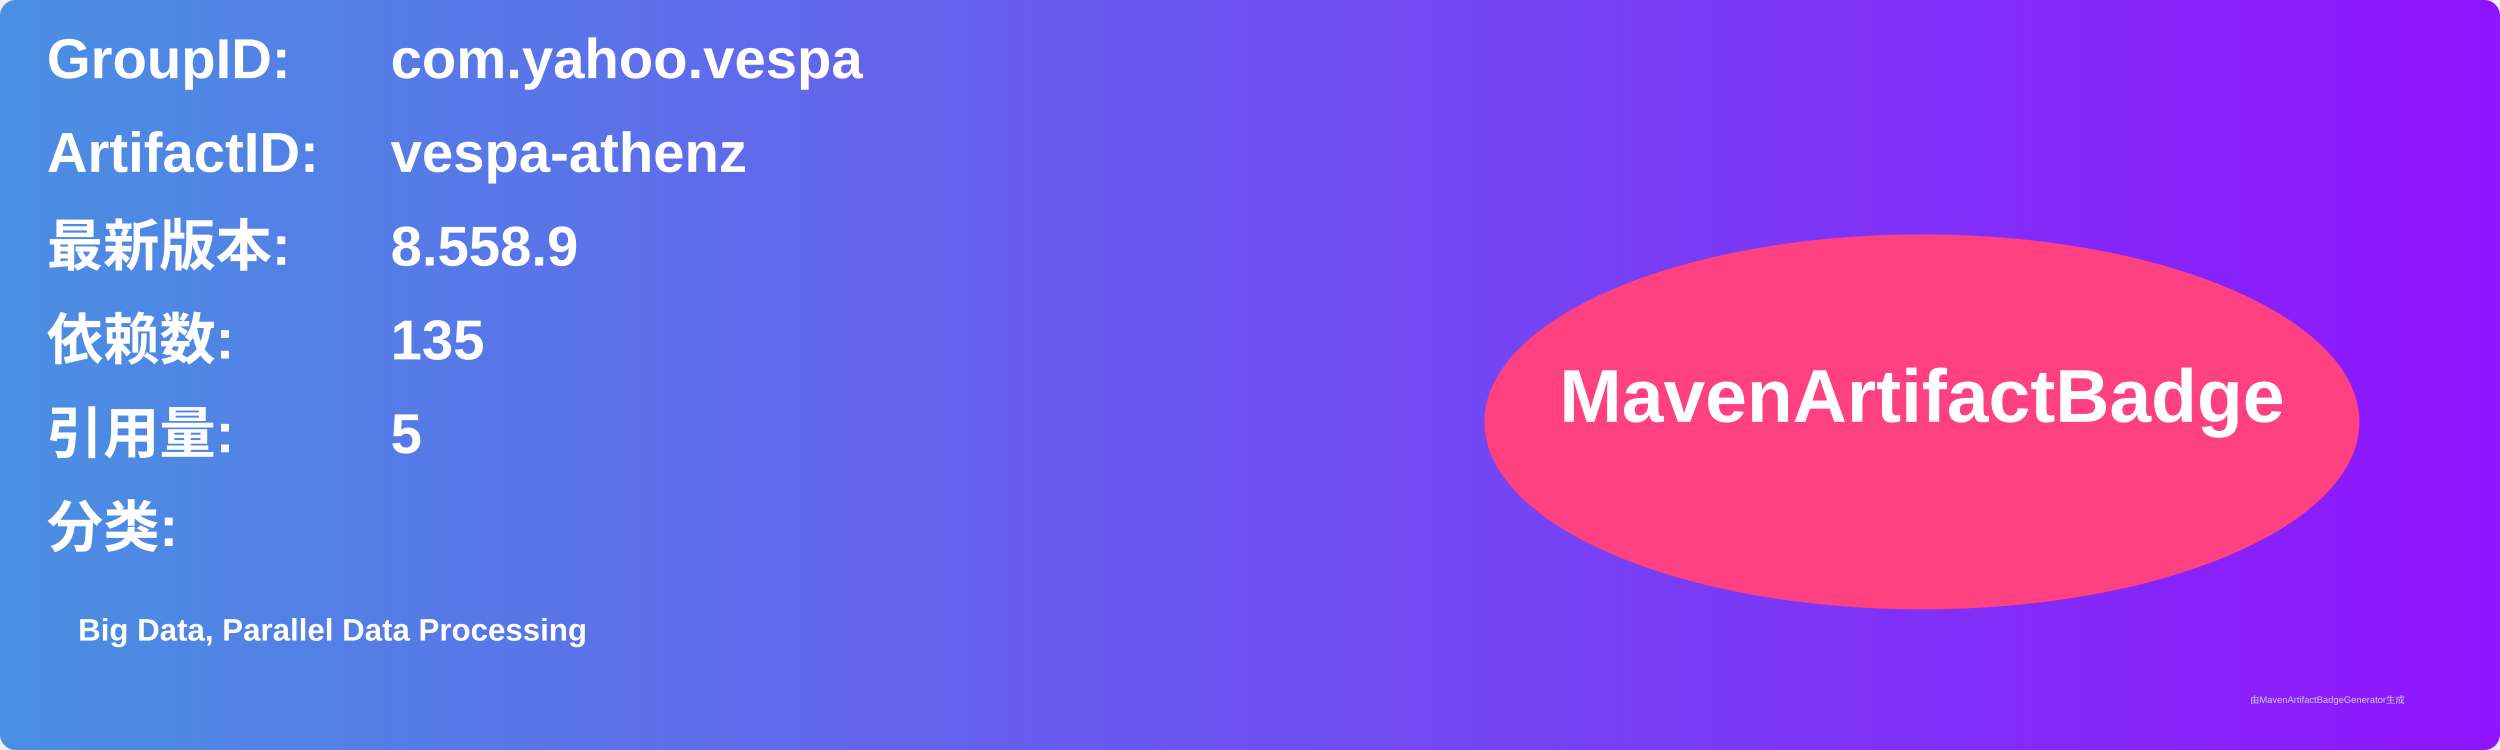
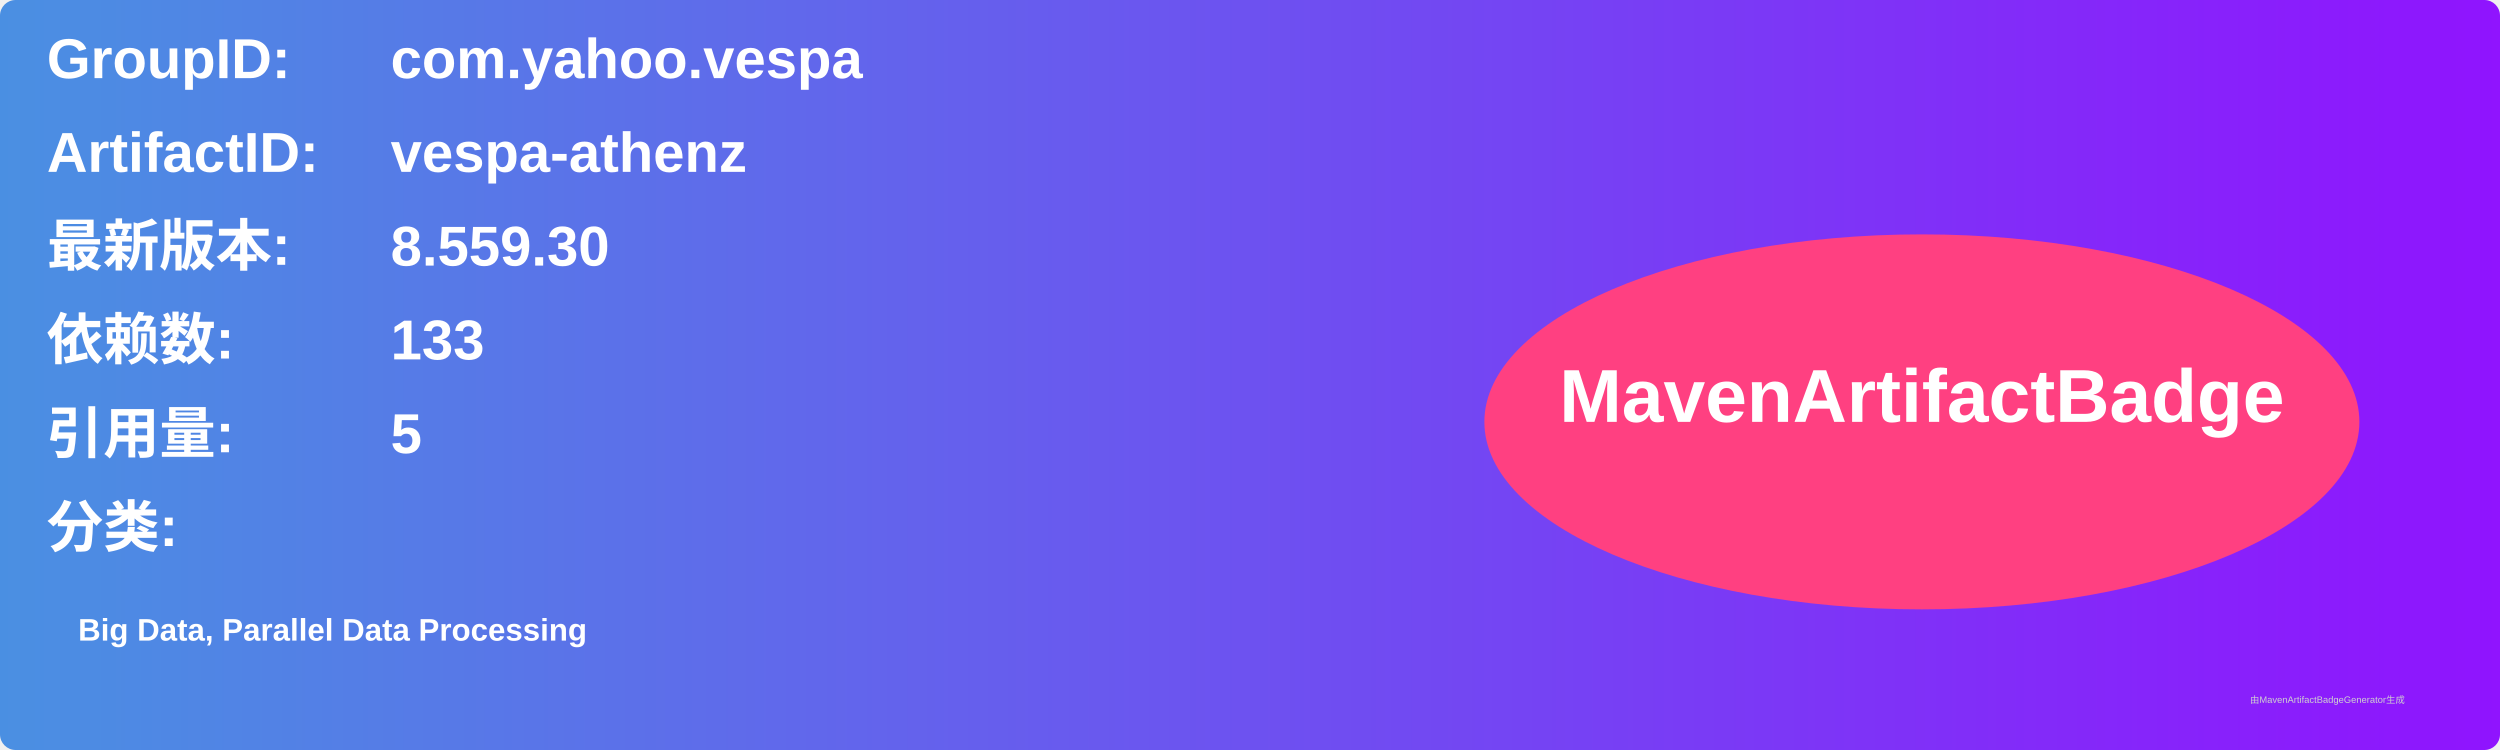
<svg xmlns="http://www.w3.org/2000/svg" width="800" height="240" viewBox="0 0 800 240">
  <linearGradient id="grad" x1="0%" y1="0%" x2="100%" y2="0%">
    <stop offset="0%" stop-color="#4a90e2" />
    <stop offset="100%" stop-color="#9013fe" />
  </linearGradient>
  <rect width="100%" height="100%" rx="5" ry="5" fill="url(#grad)" />
  <g transform="translate(15, 15)">
    <text x="0" y="10" font-family="Arial" font-size="18" fill="white" font-weight="bold" width="260">GroupID:</text>
    <text x="110" y="10" font-family="Arial" font-size="18" fill="white" font-weight="bold" width="460">com.yahoo.vespa</text>
    <text x="0" y="40" font-family="Arial" font-size="18" fill="white" font-weight="bold" width="260">ArtifactID:</text>
    <text x="110" y="40" font-family="Arial" font-size="18" fill="white" font-weight="bold" width="460">vespa-athenz</text>
    <text x="0" y="70" font-family="Arial" font-size="18" fill="white" font-weight="bold">最新版本:</text>
    <text x="110" y="70" font-family="Arial" font-size="18" fill="white" font-weight="bold">
-       <tspan font-weight="bold">8.558.9</tspan>
+       <tspan font-weight="bold">8.559.30</tspan>
    </text>
    <text x="0" y="100" font-family="Arial" font-size="18" fill="white" font-weight="bold">依赖数: </text>
    <text x="110" y="100" font-family="Arial" font-size="18" fill="white">
-       <tspan font-weight="bold">135</tspan>
+       <tspan font-weight="bold">133</tspan>
    </text>
    <text x="0" y="130" font-family="Arial" font-size="18" fill="white" font-weight="bold">引用量: </text>
    <text x="110" y="130" font-family="Arial" font-size="18" fill="white">
      <tspan font-weight="bold">5</tspan>
    </text>
    <text x="0" y="160" font-family="Arial" font-size="18" fill="white" font-weight="bold">分类:</text>
    <text x="10" y="190" font-family="Arial" font-size="10" fill="white">
      <tspan font-weight="bold">Big Data, Parallel Data Processing</tspan>
    </text>
    <ellipse cx="600" cy="120" rx="140" ry="60" fill="#ff4081" />
    <text x="600" y="120" text-anchor="middle" font-family="Arial" font-size="24" fill="white" font-weight="bold">MavenArtifactBadge</text>
  </g>
  <text x="720" y="225" font-family="Arial" font-size="3" fill="#d0d0d0">由MavenArtifactBadgeGenerator生成</text>
</svg>
